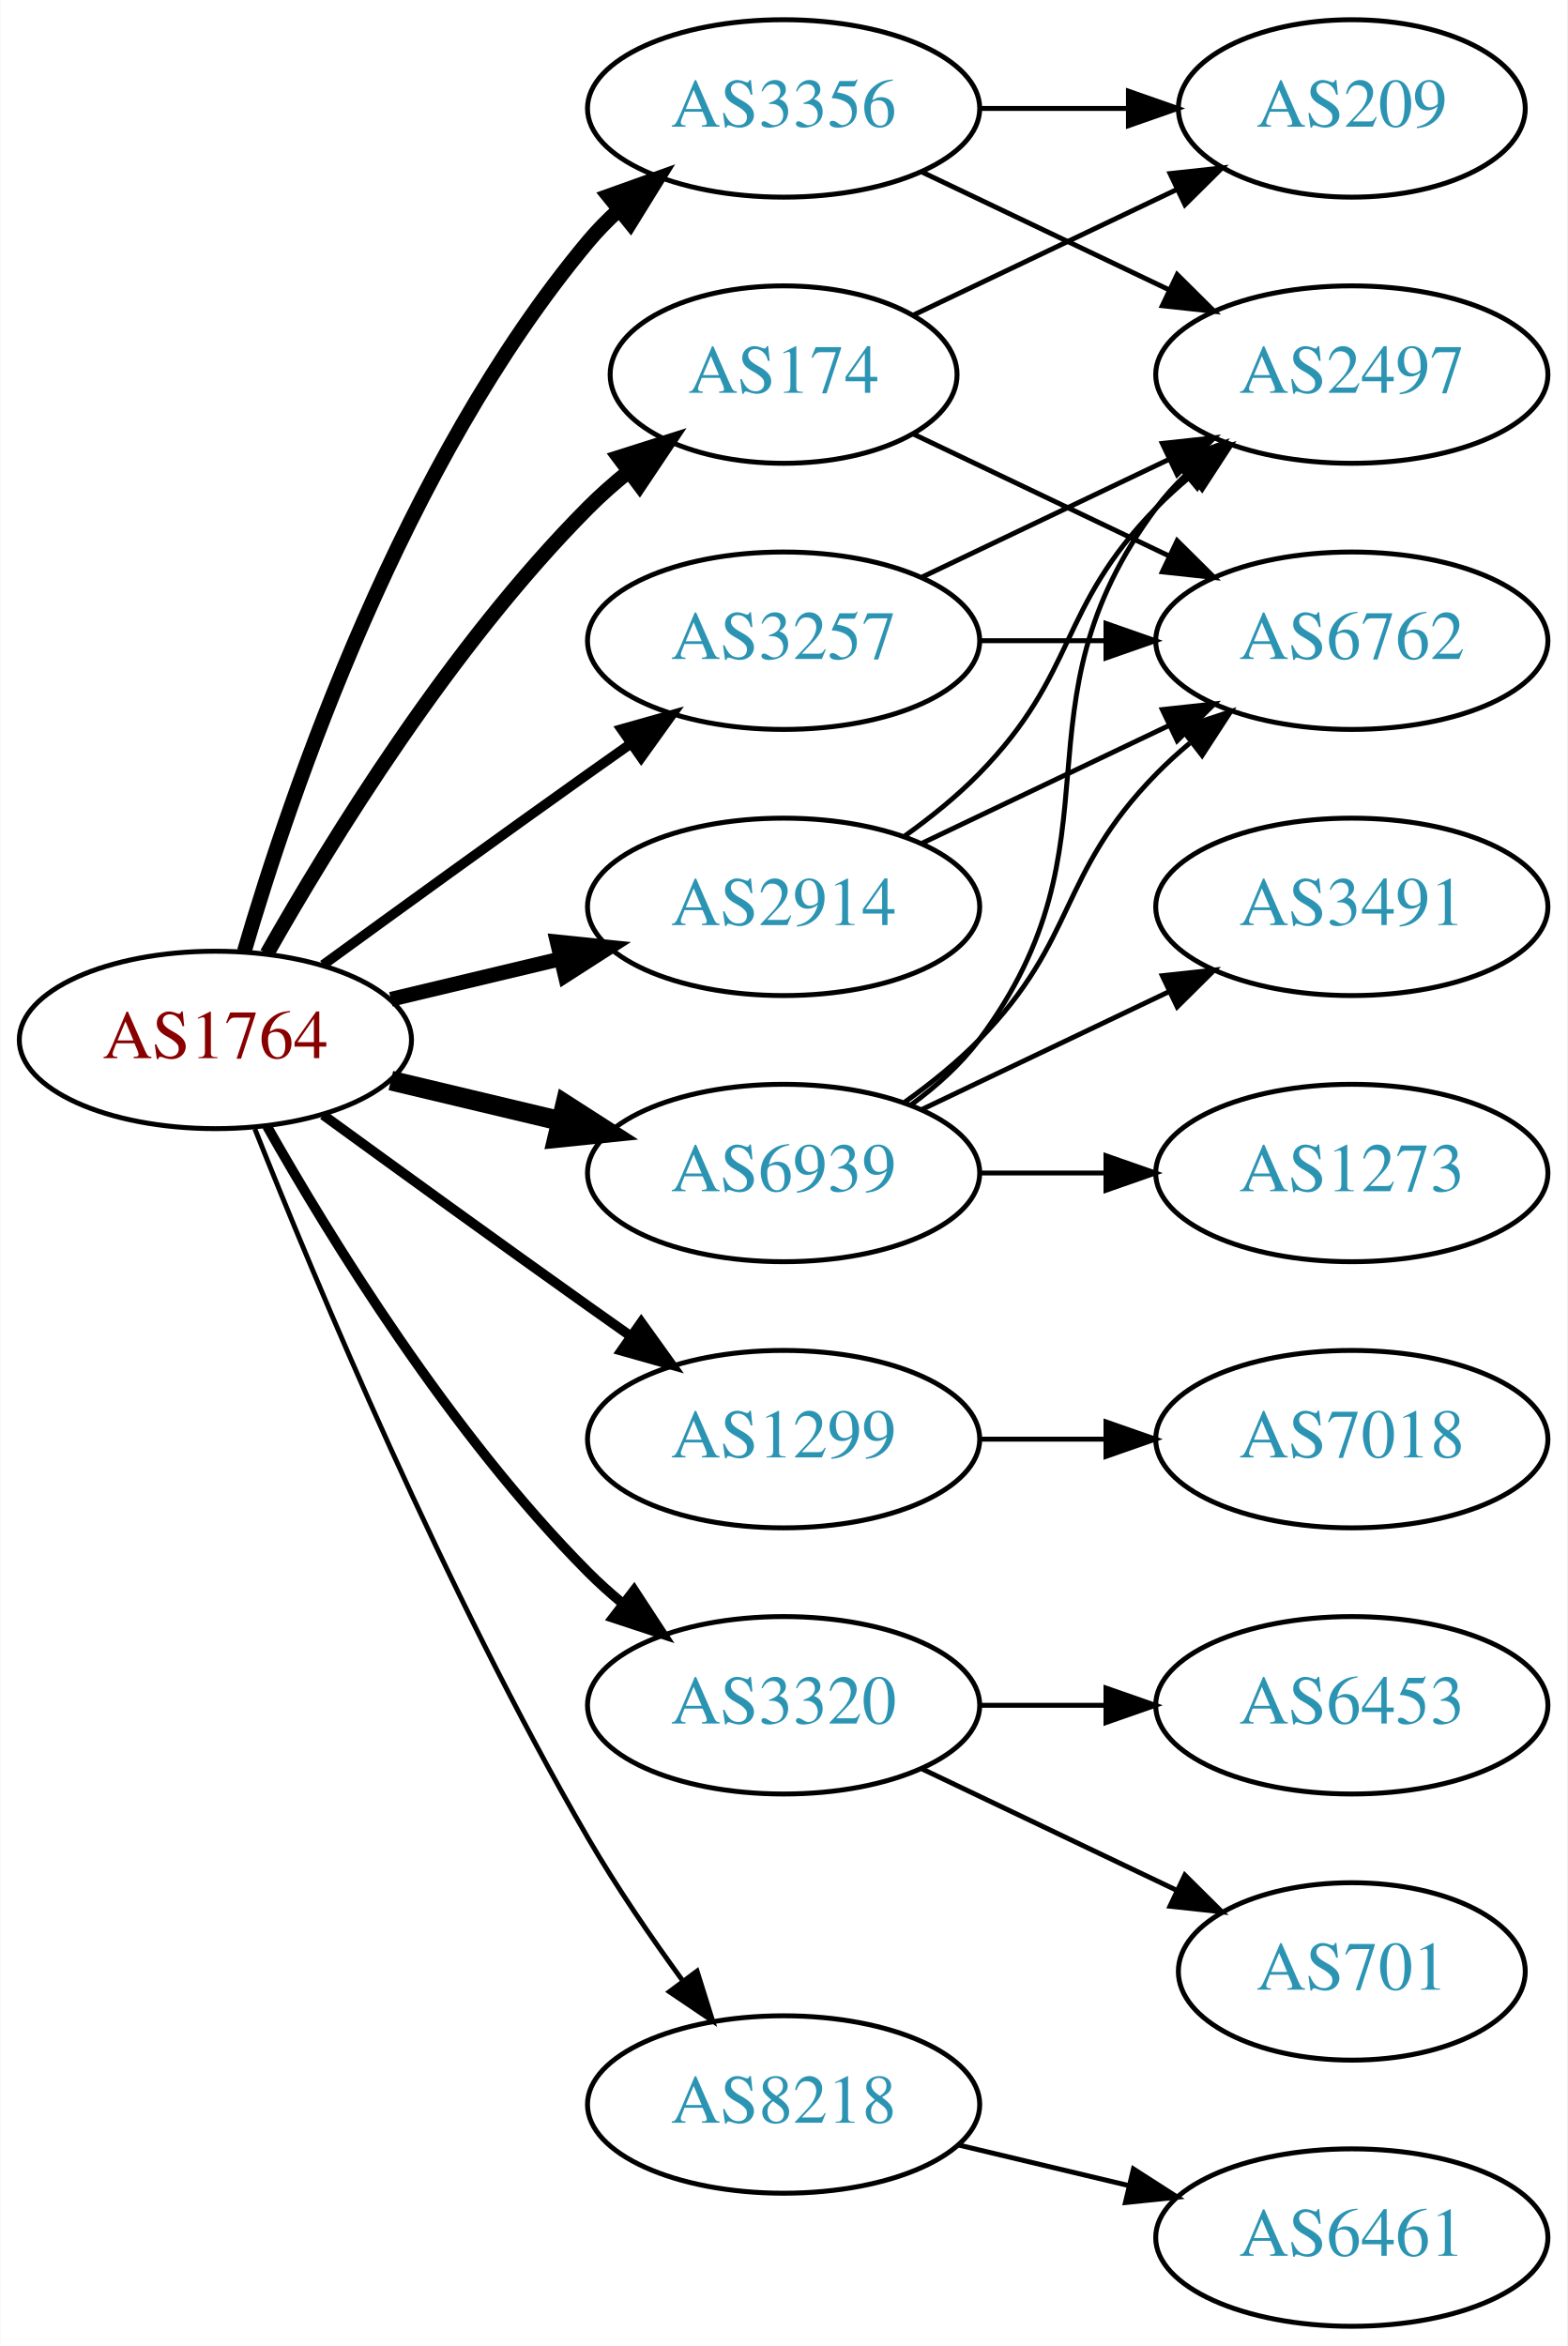
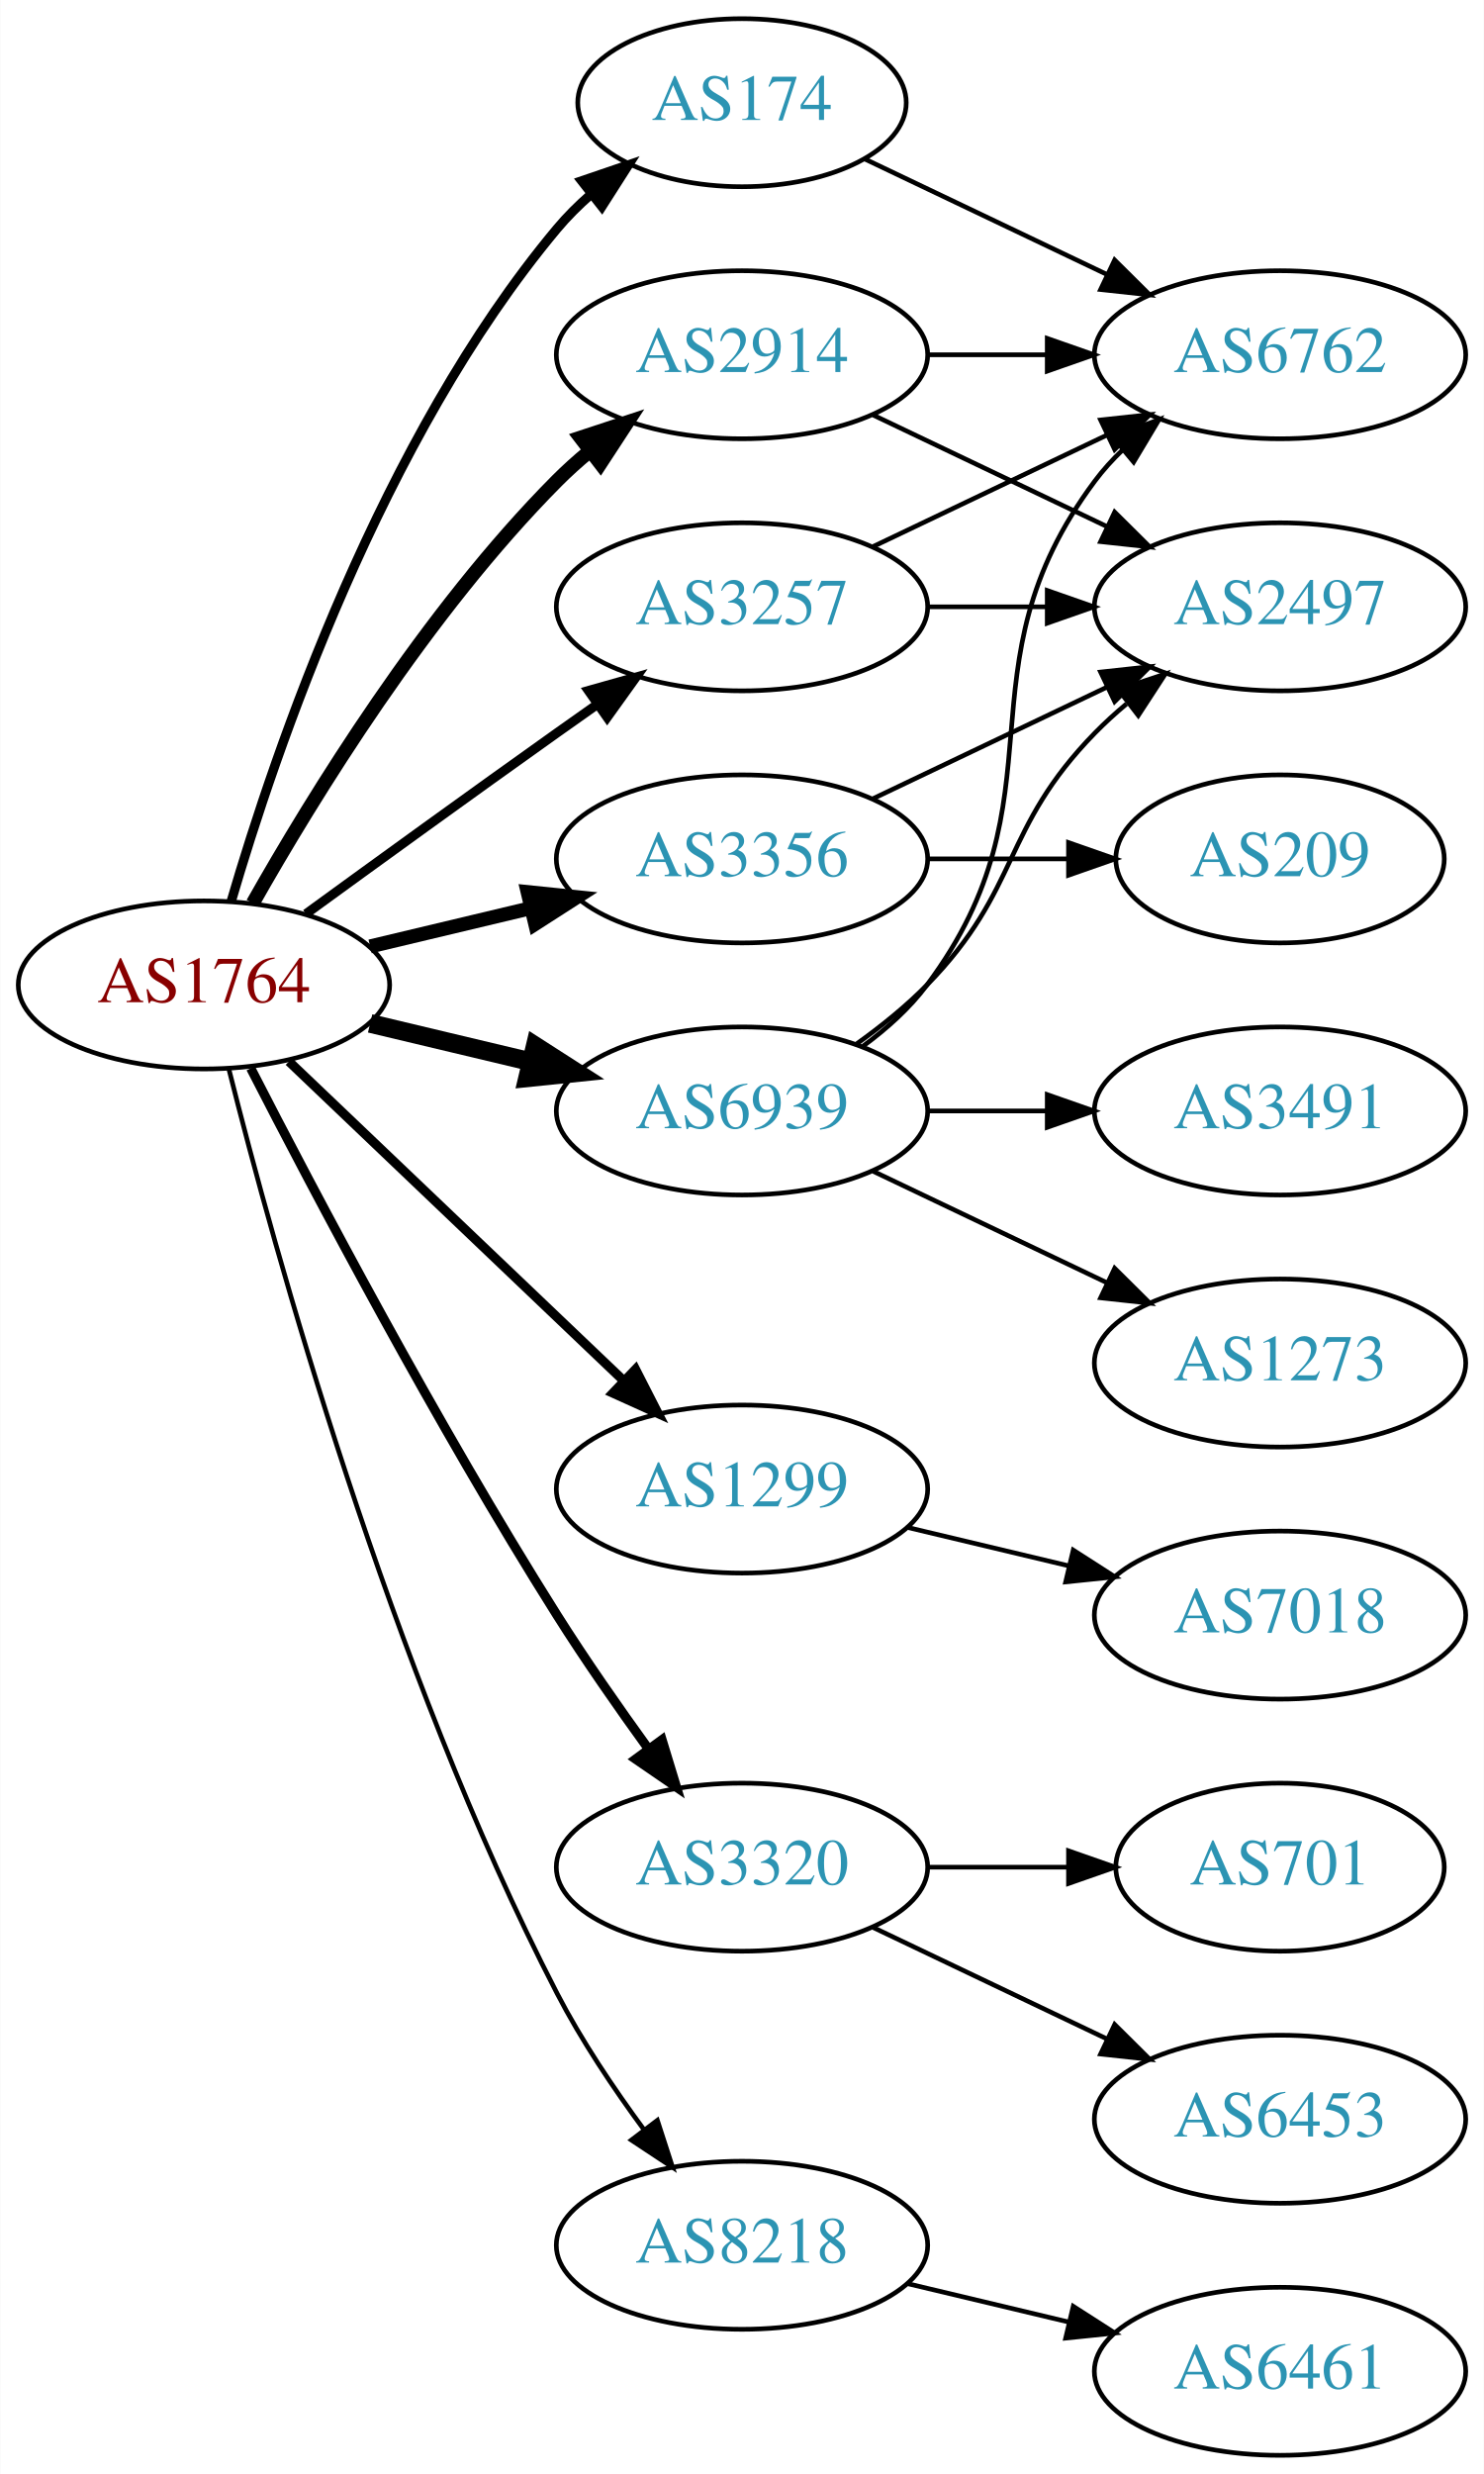
- <svg xmlns="http://www.w3.org/2000/svg" xmlns:xlink="http://www.w3.org/1999/xlink" width="318pt" height="476pt" viewBox="0.00 0.00 317.88 476.00">
-   <g id="graph0" class="graph" transform="scale(1 1) rotate(0) translate(4 472)">
-     <polygon fill="white" stroke="none" points="-4,4 -4,-472 313.879,-472 313.879,4 -4,4" />
+ <svg xmlns="http://www.w3.org/2000/svg" xmlns:xlink="http://www.w3.org/1999/xlink" width="318pt" height="530pt" viewBox="0.00 0.00 317.88 530.00">
+   <g id="graph0" class="graph" transform="scale(1 1) rotate(0) translate(4 526)">
+     <polygon fill="white" stroke="none" points="-4,4 -4,-526 313.879,-526 313.879,4 -4,4" />
    <g id="node1" class="node">
      <g id="a_node1">
        <a xlink:href="/asn/1764" xlink:title="AS1764 ~ NEXTLAYER-AS [AT]">
-           <ellipse fill="#ffffff" stroke="black" cx="39.647" cy="-261" rx="39.794" ry="18" />
-           <text text-anchor="middle" x="39.647" y="-257.3" font-family="Times,serif" font-size="14.00" fill="#880000">AS1764</text>
+           <ellipse fill="#ffffff" stroke="black" cx="39.647" cy="-315" rx="39.794" ry="18" />
+           <text text-anchor="middle" x="39.647" y="-311.3" font-family="Times,serif" font-size="14.00" fill="#880000">AS1764</text>
        </a>
      </g>
    </g>
    <g id="node2" class="node">
      <g id="a_node2">
        <a xlink:href="/asn/174" xlink:title="AS174 ~ Cogent Communications [US]">
-           <ellipse fill="#ffffff" stroke="black" cx="154.939" cy="-396" rx="35.194" ry="18" />
-           <text text-anchor="middle" x="154.939" y="-392.3" font-family="Times,serif" font-size="14.00" fill="#2c94b3">AS174</text>
+           <ellipse fill="#ffffff" stroke="black" cx="154.939" cy="-504" rx="35.194" ry="18" />
+           <text text-anchor="middle" x="154.939" y="-500.3" font-family="Times,serif" font-size="14.00" fill="#2c94b3">AS174</text>
        </a>
      </g>
    </g>
    <g id="edge1" class="edge">
-       <path fill="none" stroke="black" stroke-width="3" d="M50.106,-278.49C62.888,-301.096 87.32,-340.886 115.293,-369 117.793,-371.513 120.554,-373.949 123.415,-376.261" />
-       <polygon fill="black" stroke="black" stroke-width="3" points="121.513,-379.21 131.612,-382.413 125.715,-373.611 121.513,-379.21" />
+       <path fill="none" stroke="black" stroke-width="2" d="M45.521,-333.002C54.834,-364.844 77.651,-431.981 115.293,-477 117.445,-479.574 119.9,-482.017 122.504,-484.303" />
+       <polygon fill="black" stroke="black" stroke-width="2" points="120.588,-487.249 130.615,-490.672 124.911,-481.743 120.588,-487.249" />
    </g>
    <g id="node3" class="node">
      <g id="a_node3">
        <a xlink:href="/asn/1299" xlink:title="AS1299 ~ Telia Carrier [EU]">
-           <ellipse fill="#ffffff" stroke="black" cx="154.939" cy="-180" rx="39.794" ry="18" />
-           <text text-anchor="middle" x="154.939" y="-176.3" font-family="Times,serif" font-size="14.00" fill="#2c94b3">AS1299</text>
+           <ellipse fill="#ffffff" stroke="black" cx="154.939" cy="-207" rx="39.794" ry="18" />
+           <text text-anchor="middle" x="154.939" y="-203.3" font-family="Times,serif" font-size="14.00" fill="#2c94b3">AS1299</text>
        </a>
      </g>
    </g>
    <g id="edge2" class="edge">
-       <path fill="none" stroke="black" stroke-width="2" d="M61.495,-245.778C76.429,-234.909 97.042,-219.975 115.293,-207 118.113,-204.995 121.056,-202.915 124.005,-200.841" />
-       <polygon fill="black" stroke="black" stroke-width="2" points="126.051,-203.681 132.229,-195.074 122.032,-197.95 126.051,-203.681" />
+       <path fill="none" stroke="black" stroke-width="2" d="M57.853,-298.597C76.928,-280.413 107.849,-250.937 129.446,-230.349" />
+       <polygon fill="black" stroke="black" stroke-width="2" points="132.119,-232.637 136.942,-223.203 127.289,-227.57 132.119,-232.637" />
    </g>
    <g id="node4" class="node">
      <g id="a_node4">
        <a xlink:href="/asn/2914" xlink:title="AS2914 ~ NTT America, Inc. [US]">
-           <ellipse fill="#ffffff" stroke="black" cx="154.939" cy="-288" rx="39.794" ry="18" />
-           <text text-anchor="middle" x="154.939" y="-284.3" font-family="Times,serif" font-size="14.00" fill="#2c94b3">AS2914</text>
+           <ellipse fill="#ffffff" stroke="black" cx="154.939" cy="-450" rx="39.794" ry="18" />
+           <text text-anchor="middle" x="154.939" y="-446.3" font-family="Times,serif" font-size="14.00" fill="#2c94b3">AS2914</text>
        </a>
      </g>
    </g>
    <g id="edge3" class="edge">
-       <path fill="none" stroke="black" stroke-width="3" d="M75.254,-269.248C86.125,-271.838 98.279,-274.735 109.722,-277.462" />
-       <polygon fill="black" stroke="black" stroke-width="3" points="109.005,-280.889 119.544,-279.803 110.628,-274.08 109.005,-280.889" />
+       <path fill="none" stroke="black" stroke-width="3" d="M50.106,-332.49C62.888,-355.096 87.32,-394.886 115.293,-423 117.404,-425.121 119.7,-427.188 122.085,-429.171" />
+       <polygon fill="black" stroke="black" stroke-width="3" points="120.338,-432.242 130.401,-435.556 124.601,-426.69 120.338,-432.242" />
    </g>
    <g id="node5" class="node">
      <g id="a_node5">
        <a xlink:href="/asn/3257" xlink:title="AS3257 ~ GTT [DE]">
-           <ellipse fill="#ffffff" stroke="black" cx="154.939" cy="-342" rx="39.794" ry="18" />
-           <text text-anchor="middle" x="154.939" y="-338.3" font-family="Times,serif" font-size="14.00" fill="#2c94b3">AS3257</text>
+           <ellipse fill="#ffffff" stroke="black" cx="154.939" cy="-396" rx="39.794" ry="18" />
+           <text text-anchor="middle" x="154.939" y="-392.3" font-family="Times,serif" font-size="14.00" fill="#2c94b3">AS3257</text>
        </a>
      </g>
    </g>
    <g id="edge4" class="edge">
-       <path fill="none" stroke="black" stroke-width="2" d="M61.495,-276.222C76.429,-287.091 97.042,-302.025 115.293,-315 118.113,-317.005 121.056,-319.085 124.005,-321.159" />
-       <polygon fill="black" stroke="black" stroke-width="2" points="122.032,-324.05 132.229,-326.926 126.051,-318.319 122.032,-324.05" />
+       <path fill="none" stroke="black" stroke-width="2" d="M61.495,-330.222C76.429,-341.091 97.042,-356.025 115.293,-369 118.113,-371.005 121.056,-373.085 124.005,-375.159" />
+       <polygon fill="black" stroke="black" stroke-width="2" points="122.032,-378.05 132.229,-380.926 126.051,-372.319 122.032,-378.05" />
    </g>
    <g id="node6" class="node">
      <g id="a_node6">
        <a xlink:href="/asn/3320" xlink:title="AS3320 ~ DTAG [DE]">
          <ellipse fill="#ffffff" stroke="black" cx="154.939" cy="-126" rx="39.794" ry="18" />
          <text text-anchor="middle" x="154.939" y="-122.3" font-family="Times,serif" font-size="14.00" fill="#2c94b3">AS3320</text>
        </a>
      </g>
    </g>
    <g id="edge5" class="edge">
-       <path fill="none" stroke="black" stroke-width="2" d="M50.106,-243.51C62.888,-220.904 87.32,-181.114 115.293,-153 117.404,-150.879 119.7,-148.812 122.085,-146.829" />
-       <polygon fill="black" stroke="black" stroke-width="2" points="124.601,-149.31 130.401,-140.444 120.338,-143.758 124.601,-149.31" />
+       <path fill="none" stroke="black" stroke-width="2" d="M49.673,-297.148C63.109,-270.945 89.558,-220.763 115.293,-180 121.356,-170.396 128.476,-160.187 134.941,-151.261" />
+       <polygon fill="black" stroke="black" stroke-width="2" points="137.792,-153.291 140.884,-143.157 132.148,-149.152 137.792,-153.291" />
    </g>
    <g id="node7" class="node">
      <g id="a_node7">
        <a xlink:href="/asn/3356" xlink:title="AS3356 ~ Level 3 Parent, LLC [US]">
-           <ellipse fill="#ffffff" stroke="black" cx="154.939" cy="-450" rx="39.794" ry="18" />
-           <text text-anchor="middle" x="154.939" y="-446.3" font-family="Times,serif" font-size="14.00" fill="#2c94b3">AS3356</text>
+           <ellipse fill="#ffffff" stroke="black" cx="154.939" cy="-342" rx="39.794" ry="18" />
+           <text text-anchor="middle" x="154.939" y="-338.3" font-family="Times,serif" font-size="14.00" fill="#2c94b3">AS3356</text>
        </a>
      </g>
    </g>
    <g id="edge6" class="edge">
-       <path fill="none" stroke="black" stroke-width="3" d="M45.521,-279.002C54.834,-310.844 77.651,-377.981 115.293,-423 117.163,-425.237 119.261,-427.374 121.488,-429.396" />
-       <polygon fill="black" stroke="black" stroke-width="3" points="119.431,-432.234 129.407,-435.804 123.835,-426.793 119.431,-432.234" />
+       <path fill="none" stroke="black" stroke-width="3" d="M75.254,-323.248C86.125,-325.838 98.279,-328.735 109.722,-331.462" />
+       <polygon fill="black" stroke="black" stroke-width="3" points="109.005,-334.889 119.544,-333.803 110.628,-328.08 109.005,-334.889" />
    </g>
    <g id="node8" class="node">
      <g id="a_node8">
        <a xlink:href="/asn/6939" xlink:title="AS6939 ~ Hurricane Electric LLC [US]">
-           <ellipse fill="#ffffff" stroke="black" cx="154.939" cy="-234" rx="39.794" ry="18" />
-           <text text-anchor="middle" x="154.939" y="-230.3" font-family="Times,serif" font-size="14.00" fill="#2c94b3">AS6939</text>
+           <ellipse fill="#ffffff" stroke="black" cx="154.939" cy="-288" rx="39.794" ry="18" />
+           <text text-anchor="middle" x="154.939" y="-284.3" font-family="Times,serif" font-size="14.00" fill="#2c94b3">AS6939</text>
        </a>
      </g>
    </g>
    <g id="edge7" class="edge">
-       <path fill="none" stroke="black" stroke-width="4" d="M75.254,-252.752C86.125,-250.162 98.279,-247.265 109.722,-244.538" />
-       <polygon fill="black" stroke="black" stroke-width="4" points="110.628,-247.92 119.544,-242.197 109.005,-241.111 110.628,-247.92" />
+       <path fill="none" stroke="black" stroke-width="4" d="M75.254,-306.752C86.125,-304.162 98.279,-301.265 109.722,-298.538" />
+       <polygon fill="black" stroke="black" stroke-width="4" points="110.628,-301.92 119.544,-296.197 109.005,-295.111 110.628,-301.92" />
    </g>
    <g id="node9" class="node">
      <g id="a_node9">
        <a xlink:href="/asn/8218" xlink:title="AS8218 ~ legacy Neotelecoms [FR]">
          <ellipse fill="#ffffff" stroke="black" cx="154.939" cy="-45" rx="39.794" ry="18" />
          <text text-anchor="middle" x="154.939" y="-41.3" font-family="Times,serif" font-size="14.00" fill="#2c94b3">AS8218</text>
        </a>
      </g>
    </g>
    <g id="edge8" class="edge">
-       <path fill="none" stroke="black" d="M47.65,-242.949C59.777,-212.43 86.195,-149.067 115.293,-99 121,-89.181 128.038,-78.922 134.537,-70.016" />
-       <polygon fill="black" stroke="black" points="137.377,-72.061 140.542,-61.95 131.763,-67.881 137.377,-72.061" />
+       <path fill="none" stroke="black" d="M44.996,-296.934C54.55,-258.918 79.411,-168.439 115.293,-99 120.507,-88.91 127.431,-78.589 133.977,-69.709" />
+       <polygon fill="black" stroke="black" points="136.806,-71.771 140.069,-61.691 131.232,-67.536 136.806,-71.771" />
    </g>
    <g id="node10" class="node">
      <g id="a_node10">
-         <a xlink:href="/asn/209" xlink:title="AS209 ~ CenturyLink Communications, LLC [US]">
-           <ellipse fill="#ffffff" stroke="black" cx="270.232" cy="-450" rx="35.194" ry="18" />
-           <text text-anchor="middle" x="270.232" y="-446.3" font-family="Times,serif" font-size="14.00" fill="#2c94b3">AS209</text>
+         <a xlink:href="/asn/6762" xlink:title="AS6762 ~ TELECOM ITALIA SPARKLE S.p.A. [IT]">
+           <ellipse fill="#ffffff" stroke="black" cx="270.232" cy="-450" rx="39.794" ry="18" />
+           <text text-anchor="middle" x="270.232" y="-446.3" font-family="Times,serif" font-size="14.00" fill="#2c94b3">AS6762</text>
        </a>
      </g>
    </g>
    <g id="edge9" class="edge">
-       <path fill="none" stroke="black" d="M181.365,-408.119C197.108,-415.622 217.53,-425.356 234.723,-433.551" />
-       <polygon fill="black" stroke="black" points="233.359,-436.779 243.892,-437.922 236.371,-430.46 233.359,-436.779" />
+       <path fill="none" stroke="black" d="M181.365,-491.881C196.667,-484.587 216.391,-475.186 233.273,-467.14" />
+       <polygon fill="black" stroke="black" points="234.792,-470.293 242.313,-462.831 231.78,-463.974 234.792,-470.293" />
    </g>
    <g id="node11" class="node">
      <g id="a_node11">
-         <a xlink:href="/asn/6762" xlink:title="AS6762 ~ TELECOM ITALIA SPARKLE S.p.A. [IT]">
-           <ellipse fill="#ffffff" stroke="black" cx="270.232" cy="-342" rx="39.794" ry="18" />
-           <text text-anchor="middle" x="270.232" y="-338.3" font-family="Times,serif" font-size="14.00" fill="#2c94b3">AS6762</text>
-         </a>
-       </g>
-     </g>
-     <g id="edge10" class="edge">
-       <path fill="none" stroke="black" d="M181.365,-383.881C196.667,-376.587 216.391,-367.186 233.273,-359.14" />
-       <polygon fill="black" stroke="black" points="234.792,-362.293 242.313,-354.831 231.78,-355.974 234.792,-362.293" />
-     </g>
-     <g id="node12" class="node">
-       <g id="a_node12">
        <a xlink:href="/asn/7018" xlink:title="AS7018 ~ AT&amp;T Services, Inc. [US]">
          <ellipse fill="#ffffff" stroke="black" cx="270.232" cy="-180" rx="39.794" ry="18" />
          <text text-anchor="middle" x="270.232" y="-176.3" font-family="Times,serif" font-size="14.00" fill="#2c94b3">AS7018</text>
        </a>
      </g>
    </g>
-     <g id="edge11" class="edge">
-       <path fill="none" stroke="black" d="M194.612,-180C202.815,-180 211.579,-180 220.111,-180" />
-       <polygon fill="black" stroke="black" points="220.35,-183.5 230.35,-180 220.35,-176.5 220.35,-183.5" />
-     </g>
-     <g id="edge13" class="edge">
-       <path fill="none" stroke="black" d="M183.076,-300.934C198.07,-308.081 216.891,-317.052 233.114,-324.785" />
-       <polygon fill="black" stroke="black" points="231.784,-328.028 242.317,-329.171 234.796,-321.709 231.784,-328.028" />
-     </g>
-     <g id="node13" class="node">
-       <g id="a_node13">
+     <g id="edge10" class="edge">
+       <path fill="none" stroke="black" d="M190.547,-198.752C201.418,-196.162 213.572,-193.265 225.015,-190.538" />
+       <polygon fill="black" stroke="black" points="225.921,-193.92 234.837,-188.197 224.298,-187.111 225.921,-193.92" />
+     </g>
+     <g id="edge12" class="edge">
+       <path fill="none" stroke="black" d="M194.612,-450C202.815,-450 211.579,-450 220.111,-450" />
+       <polygon fill="black" stroke="black" points="220.35,-453.5 230.35,-450 220.35,-446.5 220.35,-453.5" />
+     </g>
+     <g id="node12" class="node">
+       <g id="a_node12">
        <a xlink:href="/asn/2497" xlink:title="AS2497 ~ Internet Initiative Japan Inc. [JP]">
          <ellipse fill="#ffffff" stroke="black" cx="270.232" cy="-396" rx="39.794" ry="18" />
          <text text-anchor="middle" x="270.232" y="-392.3" font-family="Times,serif" font-size="14.00" fill="#2c94b3">AS2497</text>
        </a>
      </g>
    </g>
-     <g id="edge12" class="edge">
-       <path fill="none" stroke="black" d="M179.533,-302.389C184.789,-306.148 190.121,-310.437 194.586,-315 214.758,-335.617 210.413,-348.383 230.586,-369 232.679,-371.139 234.962,-373.218 237.339,-375.21" />
-       <polygon fill="black" stroke="black" points="235.582,-378.275 245.638,-381.611 239.857,-372.732 235.582,-378.275" />
+     <g id="edge11" class="edge">
+       <path fill="none" stroke="black" d="M183.076,-437.066C198.07,-429.919 216.891,-420.948 233.114,-413.215" />
+       <polygon fill="black" stroke="black" points="234.796,-416.291 242.317,-408.829 231.784,-409.972 234.796,-416.291" />
+     </g>
+     <g id="edge14" class="edge">
+       <path fill="none" stroke="black" d="M183.076,-408.934C198.07,-416.081 216.891,-425.052 233.114,-432.785" />
+       <polygon fill="black" stroke="black" points="231.784,-436.028 242.317,-437.171 234.796,-429.709 231.784,-436.028" />
+     </g>
+     <g id="edge13" class="edge">
+       <path fill="none" stroke="black" d="M194.612,-396C202.815,-396 211.579,-396 220.111,-396" />
+       <polygon fill="black" stroke="black" points="220.35,-399.5 230.35,-396 220.35,-392.5 220.35,-399.5" />
+     </g>
+     <g id="node13" class="node">
+       <g id="a_node13">
+         <a xlink:href="/asn/6453" xlink:title="AS6453 ~ TATA COMMUNICATIONS (AMERICA) INC [US]">
+           <ellipse fill="#ffffff" stroke="black" cx="270.232" cy="-72" rx="39.794" ry="18" />
+           <text text-anchor="middle" x="270.232" y="-68.3" font-family="Times,serif" font-size="14.00" fill="#2c94b3">AS6453</text>
+         </a>
+       </g>
    </g>
    <g id="edge15" class="edge">
-       <path fill="none" stroke="black" d="M194.612,-342C202.815,-342 211.579,-342 220.111,-342" />
-       <polygon fill="black" stroke="black" points="220.35,-345.5 230.35,-342 220.35,-338.5 220.35,-345.5" />
-     </g>
-     <g id="edge14" class="edge">
-       <path fill="none" stroke="black" d="M183.076,-354.934C198.07,-362.081 216.891,-371.052 233.114,-378.785" />
-       <polygon fill="black" stroke="black" points="231.784,-382.028 242.317,-383.171 234.796,-375.709 231.784,-382.028" />
+       <path fill="none" stroke="black" d="M183.076,-113.066C198.07,-105.919 216.891,-96.948 233.114,-89.215" />
+       <polygon fill="black" stroke="black" points="234.796,-92.291 242.317,-84.829 231.784,-85.972 234.796,-92.291" />
    </g>
    <g id="node14" class="node">
      <g id="a_node14">
        <a xlink:href="/asn/701" xlink:title="AS701 ~ UUNET [US]">
-           <ellipse fill="#ffffff" stroke="black" cx="270.232" cy="-72" rx="35.194" ry="18" />
-           <text text-anchor="middle" x="270.232" y="-68.3" font-family="Times,serif" font-size="14.00" fill="#2c94b3">AS701</text>
+           <ellipse fill="#ffffff" stroke="black" cx="270.232" cy="-126" rx="35.194" ry="18" />
+           <text text-anchor="middle" x="270.232" y="-122.3" font-family="Times,serif" font-size="14.00" fill="#2c94b3">AS701</text>
        </a>
      </g>
    </g>
    <g id="edge16" class="edge">
-       <path fill="none" stroke="black" d="M183.076,-113.066C198.508,-105.71 217.993,-96.423 234.528,-88.541" />
-       <polygon fill="black" stroke="black" points="236.349,-91.551 243.87,-84.089 233.337,-85.232 236.349,-91.551" />
+       <path fill="none" stroke="black" d="M194.612,-126C204.317,-126 214.808,-126 224.771,-126" />
+       <polygon fill="black" stroke="black" points="224.907,-129.5 234.907,-126 224.907,-122.5 224.907,-129.5" />
+     </g>
+     <g id="edge18" class="edge">
+       <path fill="none" stroke="black" d="M183.076,-354.934C198.07,-362.081 216.891,-371.052 233.114,-378.785" />
+       <polygon fill="black" stroke="black" points="231.784,-382.028 242.317,-383.171 234.796,-375.709 231.784,-382.028" />
    </g>
    <g id="node15" class="node">
      <g id="a_node15">
-         <a xlink:href="/asn/6453" xlink:title="AS6453 ~ TATA COMMUNICATIONS (AMERICA) INC [US]">
-           <ellipse fill="#ffffff" stroke="black" cx="270.232" cy="-126" rx="39.794" ry="18" />
-           <text text-anchor="middle" x="270.232" y="-122.3" font-family="Times,serif" font-size="14.00" fill="#2c94b3">AS6453</text>
+         <a xlink:href="/asn/209" xlink:title="AS209 ~ CenturyLink Communications, LLC [US]">
+           <ellipse fill="#ffffff" stroke="black" cx="270.232" cy="-342" rx="35.194" ry="18" />
+           <text text-anchor="middle" x="270.232" y="-338.3" font-family="Times,serif" font-size="14.00" fill="#2c94b3">AS209</text>
        </a>
      </g>
    </g>
    <g id="edge17" class="edge">
-       <path fill="none" stroke="black" d="M194.612,-126C202.815,-126 211.579,-126 220.111,-126" />
-       <polygon fill="black" stroke="black" points="220.35,-129.5 230.35,-126 220.35,-122.5 220.35,-129.5" />
-     </g>
-     <g id="edge18" class="edge">
-       <path fill="none" stroke="black" d="M194.612,-450C204.317,-450 214.808,-450 224.771,-450" />
-       <polygon fill="black" stroke="black" points="224.907,-453.5 234.907,-450 224.907,-446.5 224.907,-453.5" />
-     </g>
-     <g id="edge19" class="edge">
-       <path fill="none" stroke="black" d="M183.076,-437.066C198.07,-429.919 216.891,-420.948 233.114,-413.215" />
-       <polygon fill="black" stroke="black" points="234.796,-416.291 242.317,-408.829 231.784,-409.972 234.796,-416.291" />
+       <path fill="none" stroke="black" d="M194.612,-342C204.317,-342 214.808,-342 224.771,-342" />
+       <polygon fill="black" stroke="black" points="224.907,-345.5 234.907,-342 224.907,-338.5 224.907,-345.5" />
+     </g>
+     <g id="edge21" class="edge">
+       <path fill="none" stroke="black" d="M180.87,-301.882C185.946,-305.611 190.864,-310.016 194.586,-315 224.857,-355.542 200.315,-382.458 230.586,-423 232.33,-425.336 234.338,-427.545 236.501,-429.617" />
+       <polygon fill="black" stroke="black" points="234.379,-432.405 244.302,-436.118 238.861,-427.027 234.379,-432.405" />
    </g>
    <g id="edge22" class="edge">
-       <path fill="none" stroke="black" d="M179.533,-248.389C184.789,-252.148 190.121,-256.437 194.586,-261 214.758,-281.617 210.413,-294.383 230.586,-315 232.679,-317.139 234.962,-319.218 237.339,-321.21" />
-       <polygon fill="black" stroke="black" points="235.582,-324.275 245.638,-327.611 239.857,-318.732 235.582,-324.275" />
-     </g>
-     <g id="edge20" class="edge">
-       <path fill="none" stroke="black" d="M180.87,-247.882C185.946,-251.611 190.864,-256.016 194.586,-261 224.857,-301.542 200.315,-328.458 230.586,-369 232.33,-371.336 234.338,-373.545 236.501,-375.617" />
-       <polygon fill="black" stroke="black" points="234.379,-378.405 244.302,-382.118 238.861,-373.027 234.379,-378.405" />
+       <path fill="none" stroke="black" d="M179.533,-302.389C184.789,-306.148 190.121,-310.437 194.586,-315 214.758,-335.617 210.413,-348.383 230.586,-369 232.679,-371.139 234.962,-373.218 237.339,-375.21" />
+       <polygon fill="black" stroke="black" points="235.582,-378.275 245.638,-381.611 239.857,-372.732 235.582,-378.275" />
    </g>
    <g id="node16" class="node">
      <g id="a_node16">
        <a xlink:href="/asn/1273" xlink:title="AS1273 ~ Vodafone Group PLC [EU]">
          <ellipse fill="#ffffff" stroke="black" cx="270.232" cy="-234" rx="39.794" ry="18" />
          <text text-anchor="middle" x="270.232" y="-230.3" font-family="Times,serif" font-size="14.00" fill="#2c94b3">AS1273</text>
        </a>
      </g>
    </g>
-     <g id="edge21" class="edge">
-       <path fill="none" stroke="black" d="M194.612,-234C202.815,-234 211.579,-234 220.111,-234" />
-       <polygon fill="black" stroke="black" points="220.35,-237.5 230.35,-234 220.35,-230.5 220.35,-237.5" />
+     <g id="edge19" class="edge">
+       <path fill="none" stroke="black" d="M183.076,-275.066C198.07,-267.919 216.891,-258.948 233.114,-251.215" />
+       <polygon fill="black" stroke="black" points="234.796,-254.291 242.317,-246.829 231.784,-247.972 234.796,-254.291" />
    </g>
    <g id="node17" class="node">
      <g id="a_node17">
        <a xlink:href="/asn/3491" xlink:title="AS3491 ~ PCCW Global, Inc. [US]">
          <ellipse fill="#ffffff" stroke="black" cx="270.232" cy="-288" rx="39.794" ry="18" />
          <text text-anchor="middle" x="270.232" y="-284.3" font-family="Times,serif" font-size="14.00" fill="#2c94b3">AS3491</text>
        </a>
      </g>
    </g>
-     <g id="edge23" class="edge">
-       <path fill="none" stroke="black" d="M183.076,-246.934C198.07,-254.081 216.891,-263.052 233.114,-270.785" />
-       <polygon fill="black" stroke="black" points="231.784,-274.028 242.317,-275.171 234.796,-267.709 231.784,-274.028" />
+     <g id="edge20" class="edge">
+       <path fill="none" stroke="black" d="M194.612,-288C202.815,-288 211.579,-288 220.111,-288" />
+       <polygon fill="black" stroke="black" points="220.35,-291.5 230.35,-288 220.35,-284.5 220.35,-291.5" />
    </g>
    <g id="node18" class="node">
      <g id="a_node18">
        <a xlink:href="/asn/6461" xlink:title="AS6461 ~ Zayo Bandwidth [US]">
          <ellipse fill="#ffffff" stroke="black" cx="270.232" cy="-18" rx="39.794" ry="18" />
          <text text-anchor="middle" x="270.232" y="-14.3" font-family="Times,serif" font-size="14.00" fill="#2c94b3">AS6461</text>
        </a>
      </g>
    </g>
-     <g id="edge24" class="edge">
+     <g id="edge23" class="edge">
      <path fill="none" stroke="black" d="M190.547,-36.752C201.418,-34.162 213.572,-31.265 225.015,-28.538" />
      <polygon fill="black" stroke="black" points="225.921,-31.92 234.837,-26.197 224.298,-25.111 225.921,-31.92" />
    </g>
  </g>
</svg>
